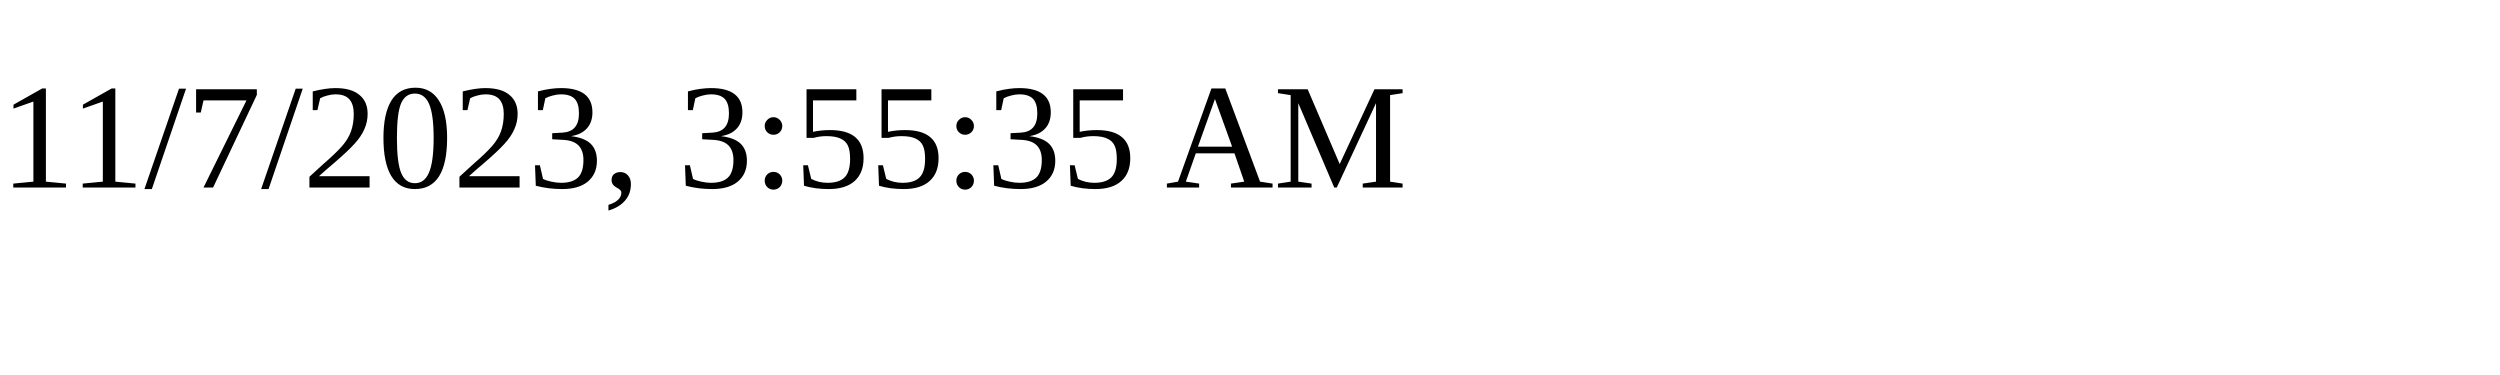
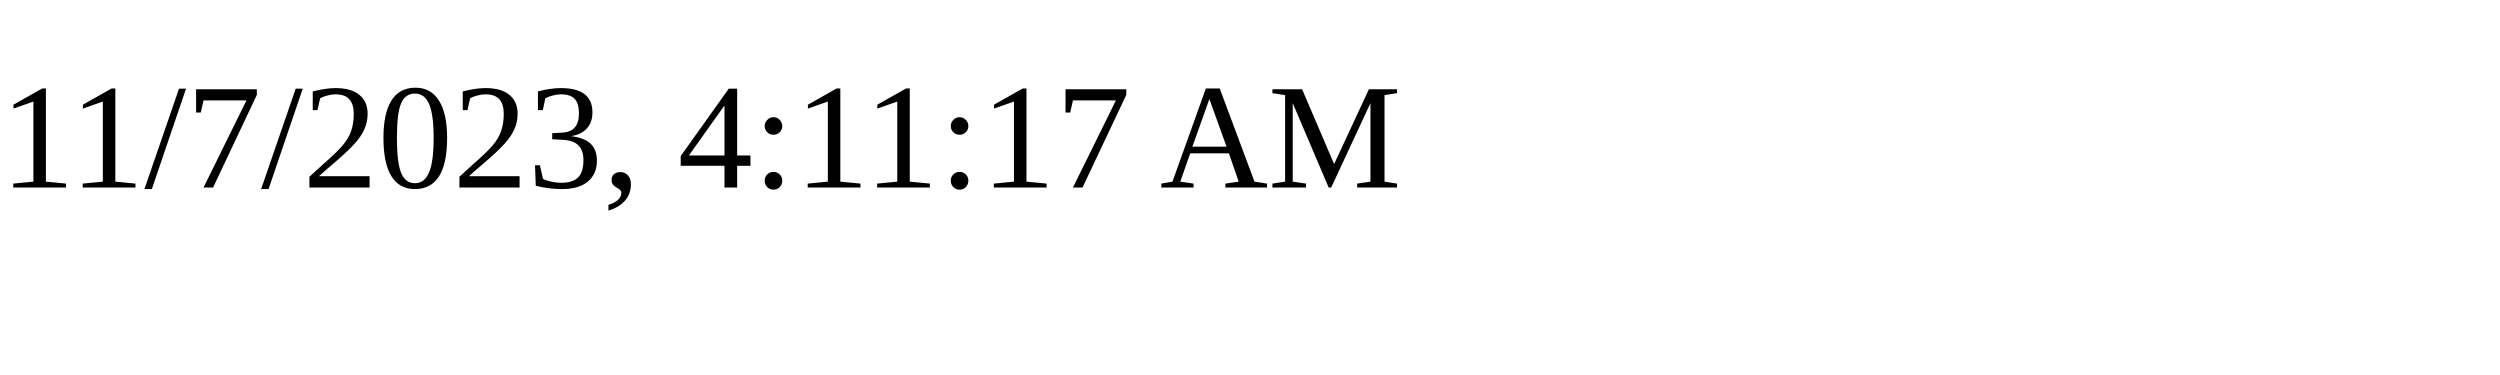
<svg xmlns="http://www.w3.org/2000/svg" height="30" width="200">
-   <text x="0" y="15">11/7/2023, 3:55:35 AM</text>
+   <text x="0" y="15">11/7/2023, 4:11:17 AM</text>
</svg>
